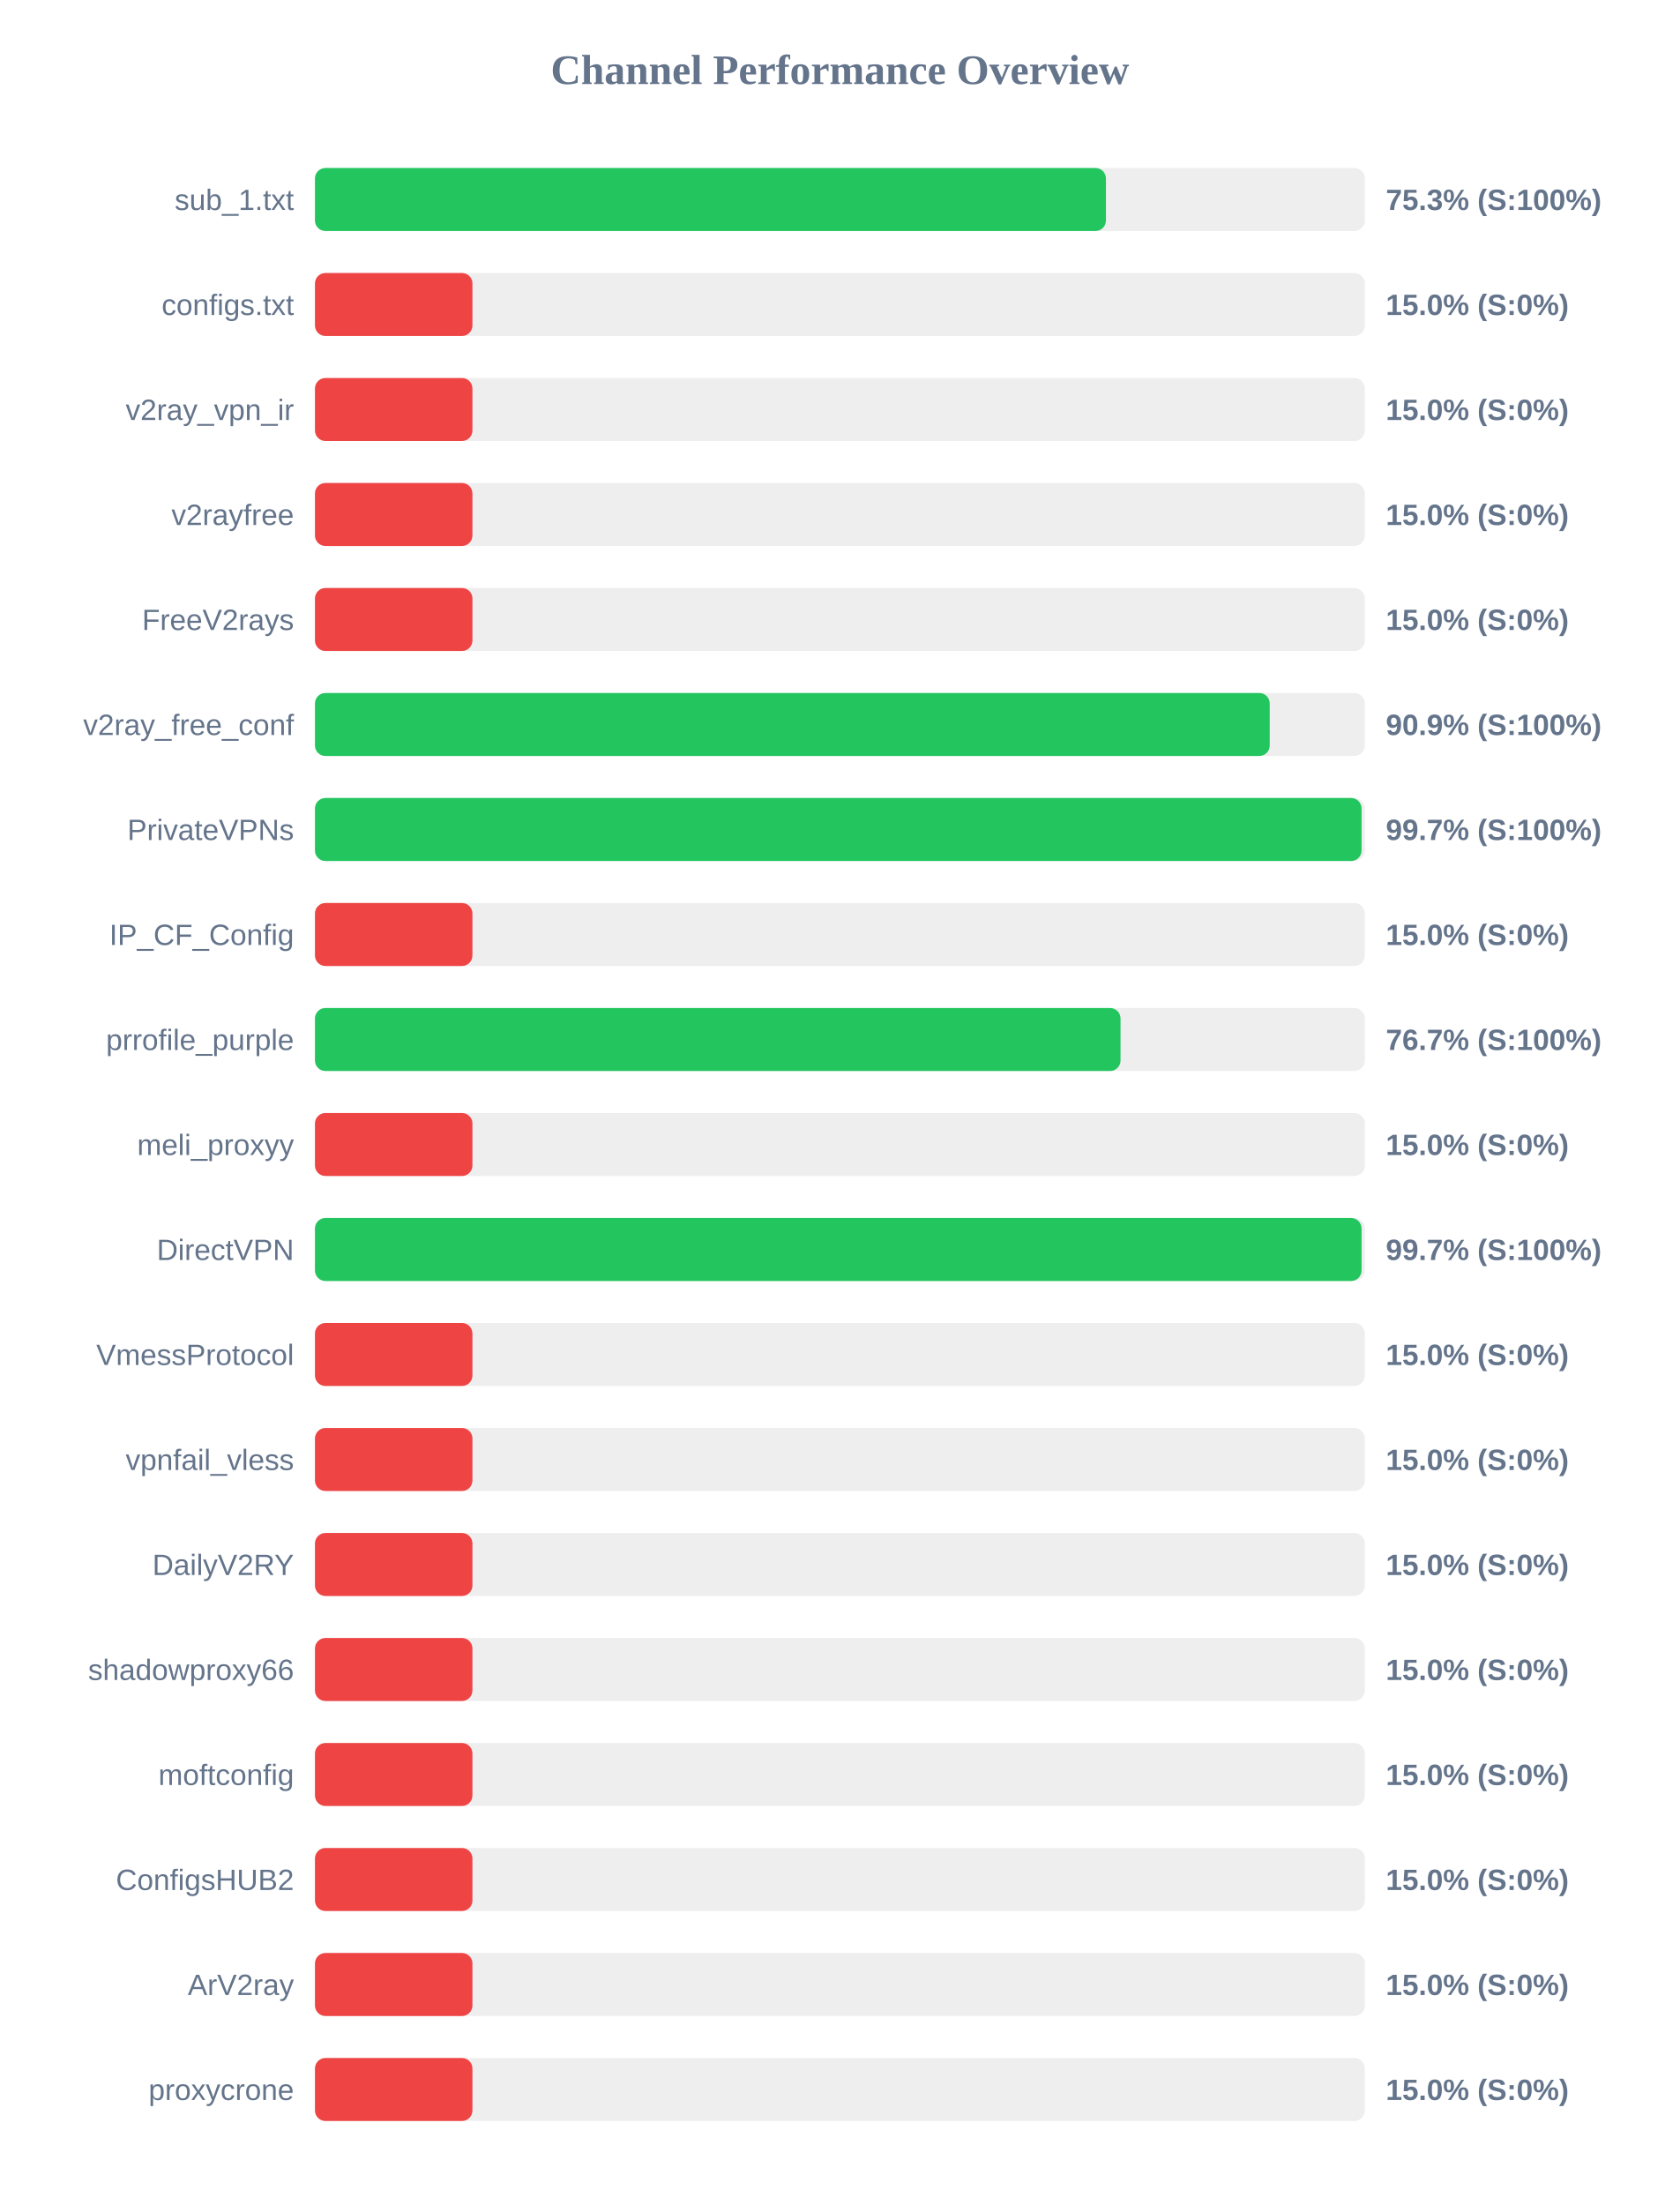
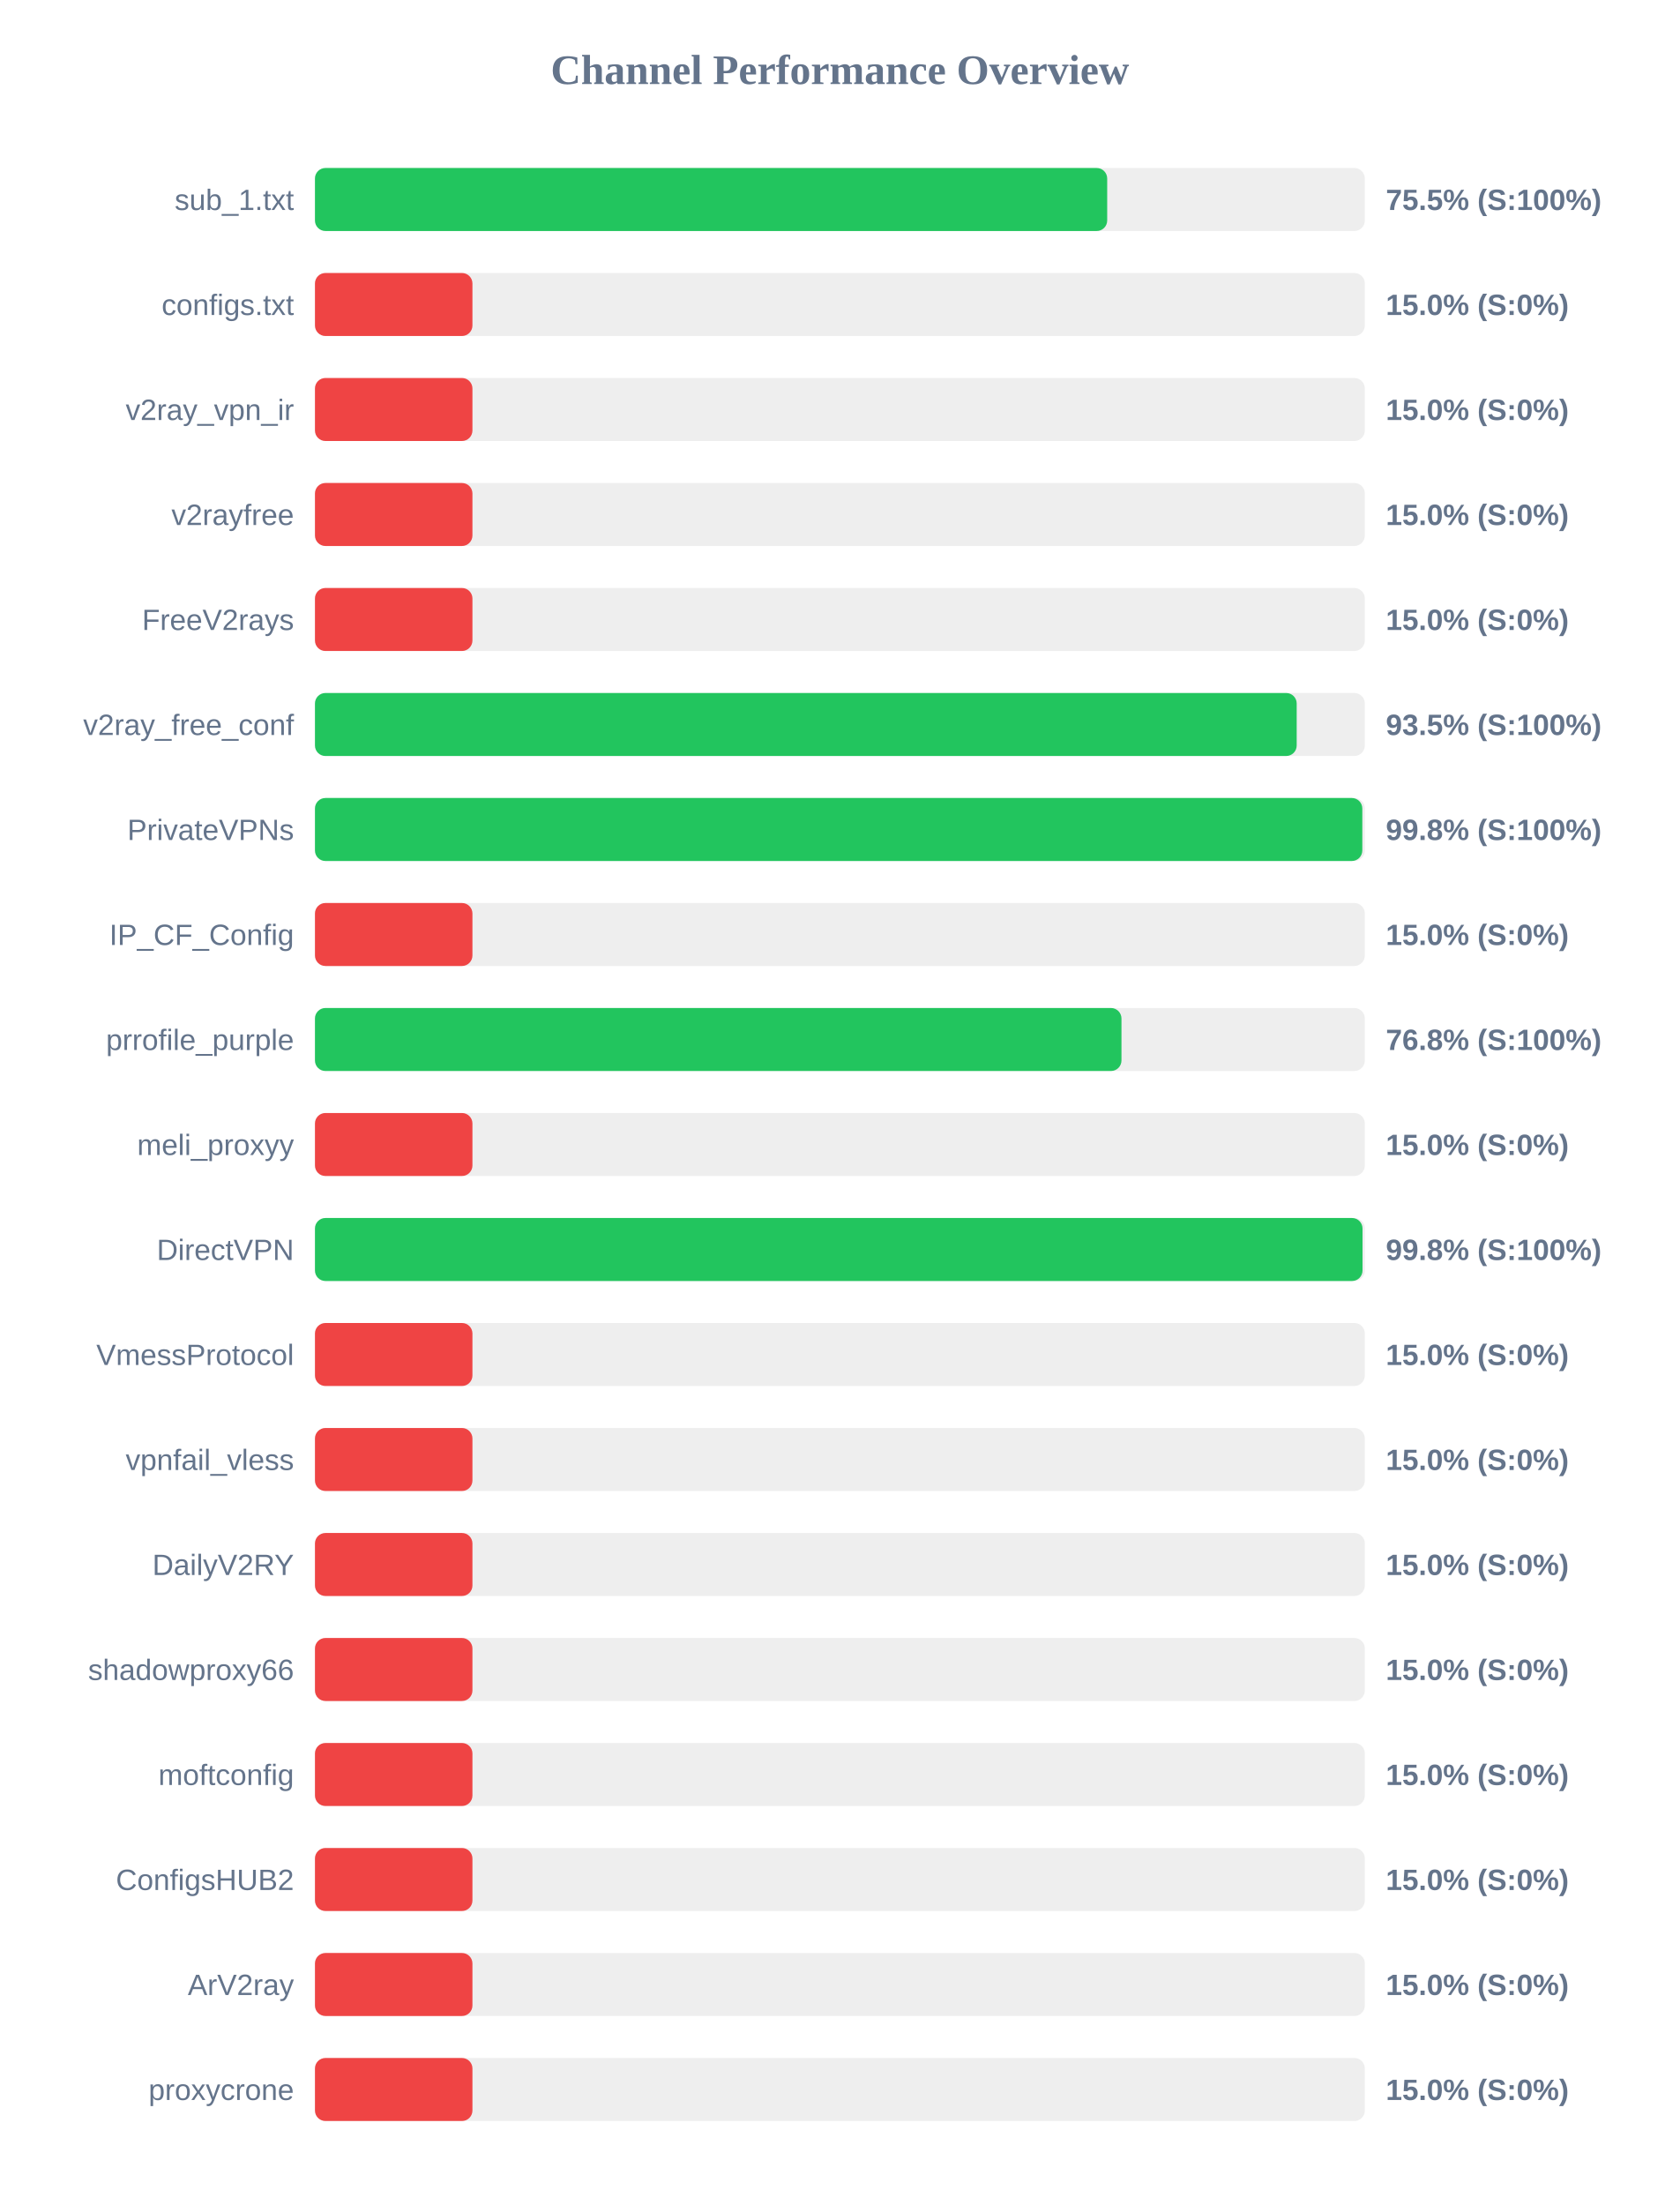
<svg xmlns="http://www.w3.org/2000/svg" width="800" height="1050" version="1.1">
  <style>
        .row { font: 14px Arial; fill: #64748b; }
        .score { font: bold 14px Arial; fill: #64748b; }
    </style>
  <text x="400" y="40" text-anchor="middle" font-size="20px" font-weight="bold" fill="#64748b">Channel Performance Overview</text>
  <rect x="150" y="80" width="500" height="30" fill="#eee" rx="5" />
-   <rect x="150" y="80" width="376.7" height="30" fill="#22c55e" rx="5" />
+   <rect x="150" y="80" width="377.3" height="30" fill="#22c55e" rx="5" />
  <text x="140" y="100" text-anchor="end" class="row">sub_1.txt</text>
-   <text x="660" y="100" text-anchor="start" class="score">75.3% (S:100%)</text>
+   <text x="660" y="100" text-anchor="start" class="score">75.5% (S:100%)</text>
  <rect x="150" y="130" width="500" height="30" fill="#eee" rx="5" />
  <rect x="150" y="130" width="75.0" height="30" fill="#ef4444" rx="5" />
  <text x="140" y="150" text-anchor="end" class="row">configs.txt</text>
  <text x="660" y="150" text-anchor="start" class="score">15.0% (S:0%)</text>
  <rect x="150" y="180" width="500" height="30" fill="#eee" rx="5" />
  <rect x="150" y="180" width="75.0" height="30" fill="#ef4444" rx="5" />
  <text x="140" y="200" text-anchor="end" class="row">v2ray_vpn_ir</text>
  <text x="660" y="200" text-anchor="start" class="score">15.0% (S:0%)</text>
  <rect x="150" y="230" width="500" height="30" fill="#eee" rx="5" />
  <rect x="150" y="230" width="75.0" height="30" fill="#ef4444" rx="5" />
  <text x="140" y="250" text-anchor="end" class="row">v2rayfree</text>
  <text x="660" y="250" text-anchor="start" class="score">15.0% (S:0%)</text>
  <rect x="150" y="280" width="500" height="30" fill="#eee" rx="5" />
  <rect x="150" y="280" width="75.0" height="30" fill="#ef4444" rx="5" />
  <text x="140" y="300" text-anchor="end" class="row">FreeV2rays</text>
  <text x="660" y="300" text-anchor="start" class="score">15.0% (S:0%)</text>
  <rect x="150" y="330" width="500" height="30" fill="#eee" rx="5" />
-   <rect x="150" y="330" width="454.7" height="30" fill="#22c55e" rx="5" />
+   <rect x="150" y="330" width="467.55" height="30" fill="#22c55e" rx="5" />
  <text x="140" y="350" text-anchor="end" class="row">v2ray_free_conf</text>
-   <text x="660" y="350" text-anchor="start" class="score">90.9% (S:100%)</text>
+   <text x="660" y="350" text-anchor="start" class="score">93.5% (S:100%)</text>
  <rect x="150" y="380" width="500" height="30" fill="#eee" rx="5" />
-   <rect x="150" y="380" width="498.45" height="30" fill="#22c55e" rx="5" />
+   <rect x="150" y="380" width="498.8" height="30" fill="#22c55e" rx="5" />
  <text x="140" y="400" text-anchor="end" class="row">PrivateVPNs</text>
-   <text x="660" y="400" text-anchor="start" class="score">99.7% (S:100%)</text>
+   <text x="660" y="400" text-anchor="start" class="score">99.8% (S:100%)</text>
  <rect x="150" y="430" width="500" height="30" fill="#eee" rx="5" />
  <rect x="150" y="430" width="75.0" height="30" fill="#ef4444" rx="5" />
  <text x="140" y="450" text-anchor="end" class="row">IP_CF_Config</text>
  <text x="660" y="450" text-anchor="start" class="score">15.0% (S:0%)</text>
  <rect x="150" y="480" width="500" height="30" fill="#eee" rx="5" />
-   <rect x="150" y="480" width="383.65" height="30" fill="#22c55e" rx="5" />
+   <rect x="150" y="480" width="384.1" height="30" fill="#22c55e" rx="5" />
  <text x="140" y="500" text-anchor="end" class="row">prrofile_purple</text>
-   <text x="660" y="500" text-anchor="start" class="score">76.7% (S:100%)</text>
+   <text x="660" y="500" text-anchor="start" class="score">76.8% (S:100%)</text>
  <rect x="150" y="530" width="500" height="30" fill="#eee" rx="5" />
  <rect x="150" y="530" width="75.0" height="30" fill="#ef4444" rx="5" />
  <text x="140" y="550" text-anchor="end" class="row">meli_proxyy</text>
  <text x="660" y="550" text-anchor="start" class="score">15.0% (S:0%)</text>
  <rect x="150" y="580" width="500" height="30" fill="#eee" rx="5" />
-   <rect x="150" y="580" width="498.45" height="30" fill="#22c55e" rx="5" />
+   <rect x="150" y="580" width="498.9" height="30" fill="#22c55e" rx="5" />
  <text x="140" y="600" text-anchor="end" class="row">DirectVPN</text>
-   <text x="660" y="600" text-anchor="start" class="score">99.7% (S:100%)</text>
+   <text x="660" y="600" text-anchor="start" class="score">99.8% (S:100%)</text>
  <rect x="150" y="630" width="500" height="30" fill="#eee" rx="5" />
  <rect x="150" y="630" width="75.0" height="30" fill="#ef4444" rx="5" />
  <text x="140" y="650" text-anchor="end" class="row">VmessProtocol</text>
  <text x="660" y="650" text-anchor="start" class="score">15.0% (S:0%)</text>
  <rect x="150" y="680" width="500" height="30" fill="#eee" rx="5" />
  <rect x="150" y="680" width="75.0" height="30" fill="#ef4444" rx="5" />
  <text x="140" y="700" text-anchor="end" class="row">vpnfail_vless</text>
  <text x="660" y="700" text-anchor="start" class="score">15.0% (S:0%)</text>
  <rect x="150" y="730" width="500" height="30" fill="#eee" rx="5" />
  <rect x="150" y="730" width="75.0" height="30" fill="#ef4444" rx="5" />
  <text x="140" y="750" text-anchor="end" class="row">DailyV2RY</text>
  <text x="660" y="750" text-anchor="start" class="score">15.0% (S:0%)</text>
  <rect x="150" y="780" width="500" height="30" fill="#eee" rx="5" />
  <rect x="150" y="780" width="75.0" height="30" fill="#ef4444" rx="5" />
  <text x="140" y="800" text-anchor="end" class="row">shadowproxy66</text>
  <text x="660" y="800" text-anchor="start" class="score">15.0% (S:0%)</text>
  <rect x="150" y="830" width="500" height="30" fill="#eee" rx="5" />
  <rect x="150" y="830" width="75.0" height="30" fill="#ef4444" rx="5" />
  <text x="140" y="850" text-anchor="end" class="row">moftconfig</text>
  <text x="660" y="850" text-anchor="start" class="score">15.0% (S:0%)</text>
  <rect x="150" y="880" width="500" height="30" fill="#eee" rx="5" />
  <rect x="150" y="880" width="75.0" height="30" fill="#ef4444" rx="5" />
  <text x="140" y="900" text-anchor="end" class="row">ConfigsHUB2</text>
  <text x="660" y="900" text-anchor="start" class="score">15.0% (S:0%)</text>
  <rect x="150" y="930" width="500" height="30" fill="#eee" rx="5" />
  <rect x="150" y="930" width="75.0" height="30" fill="#ef4444" rx="5" />
  <text x="140" y="950" text-anchor="end" class="row">ArV2ray</text>
  <text x="660" y="950" text-anchor="start" class="score">15.0% (S:0%)</text>
  <rect x="150" y="980" width="500" height="30" fill="#eee" rx="5" />
  <rect x="150" y="980" width="75.0" height="30" fill="#ef4444" rx="5" />
  <text x="140" y="1000" text-anchor="end" class="row">proxycrone</text>
  <text x="660" y="1000" text-anchor="start" class="score">15.0% (S:0%)</text>
</svg>
